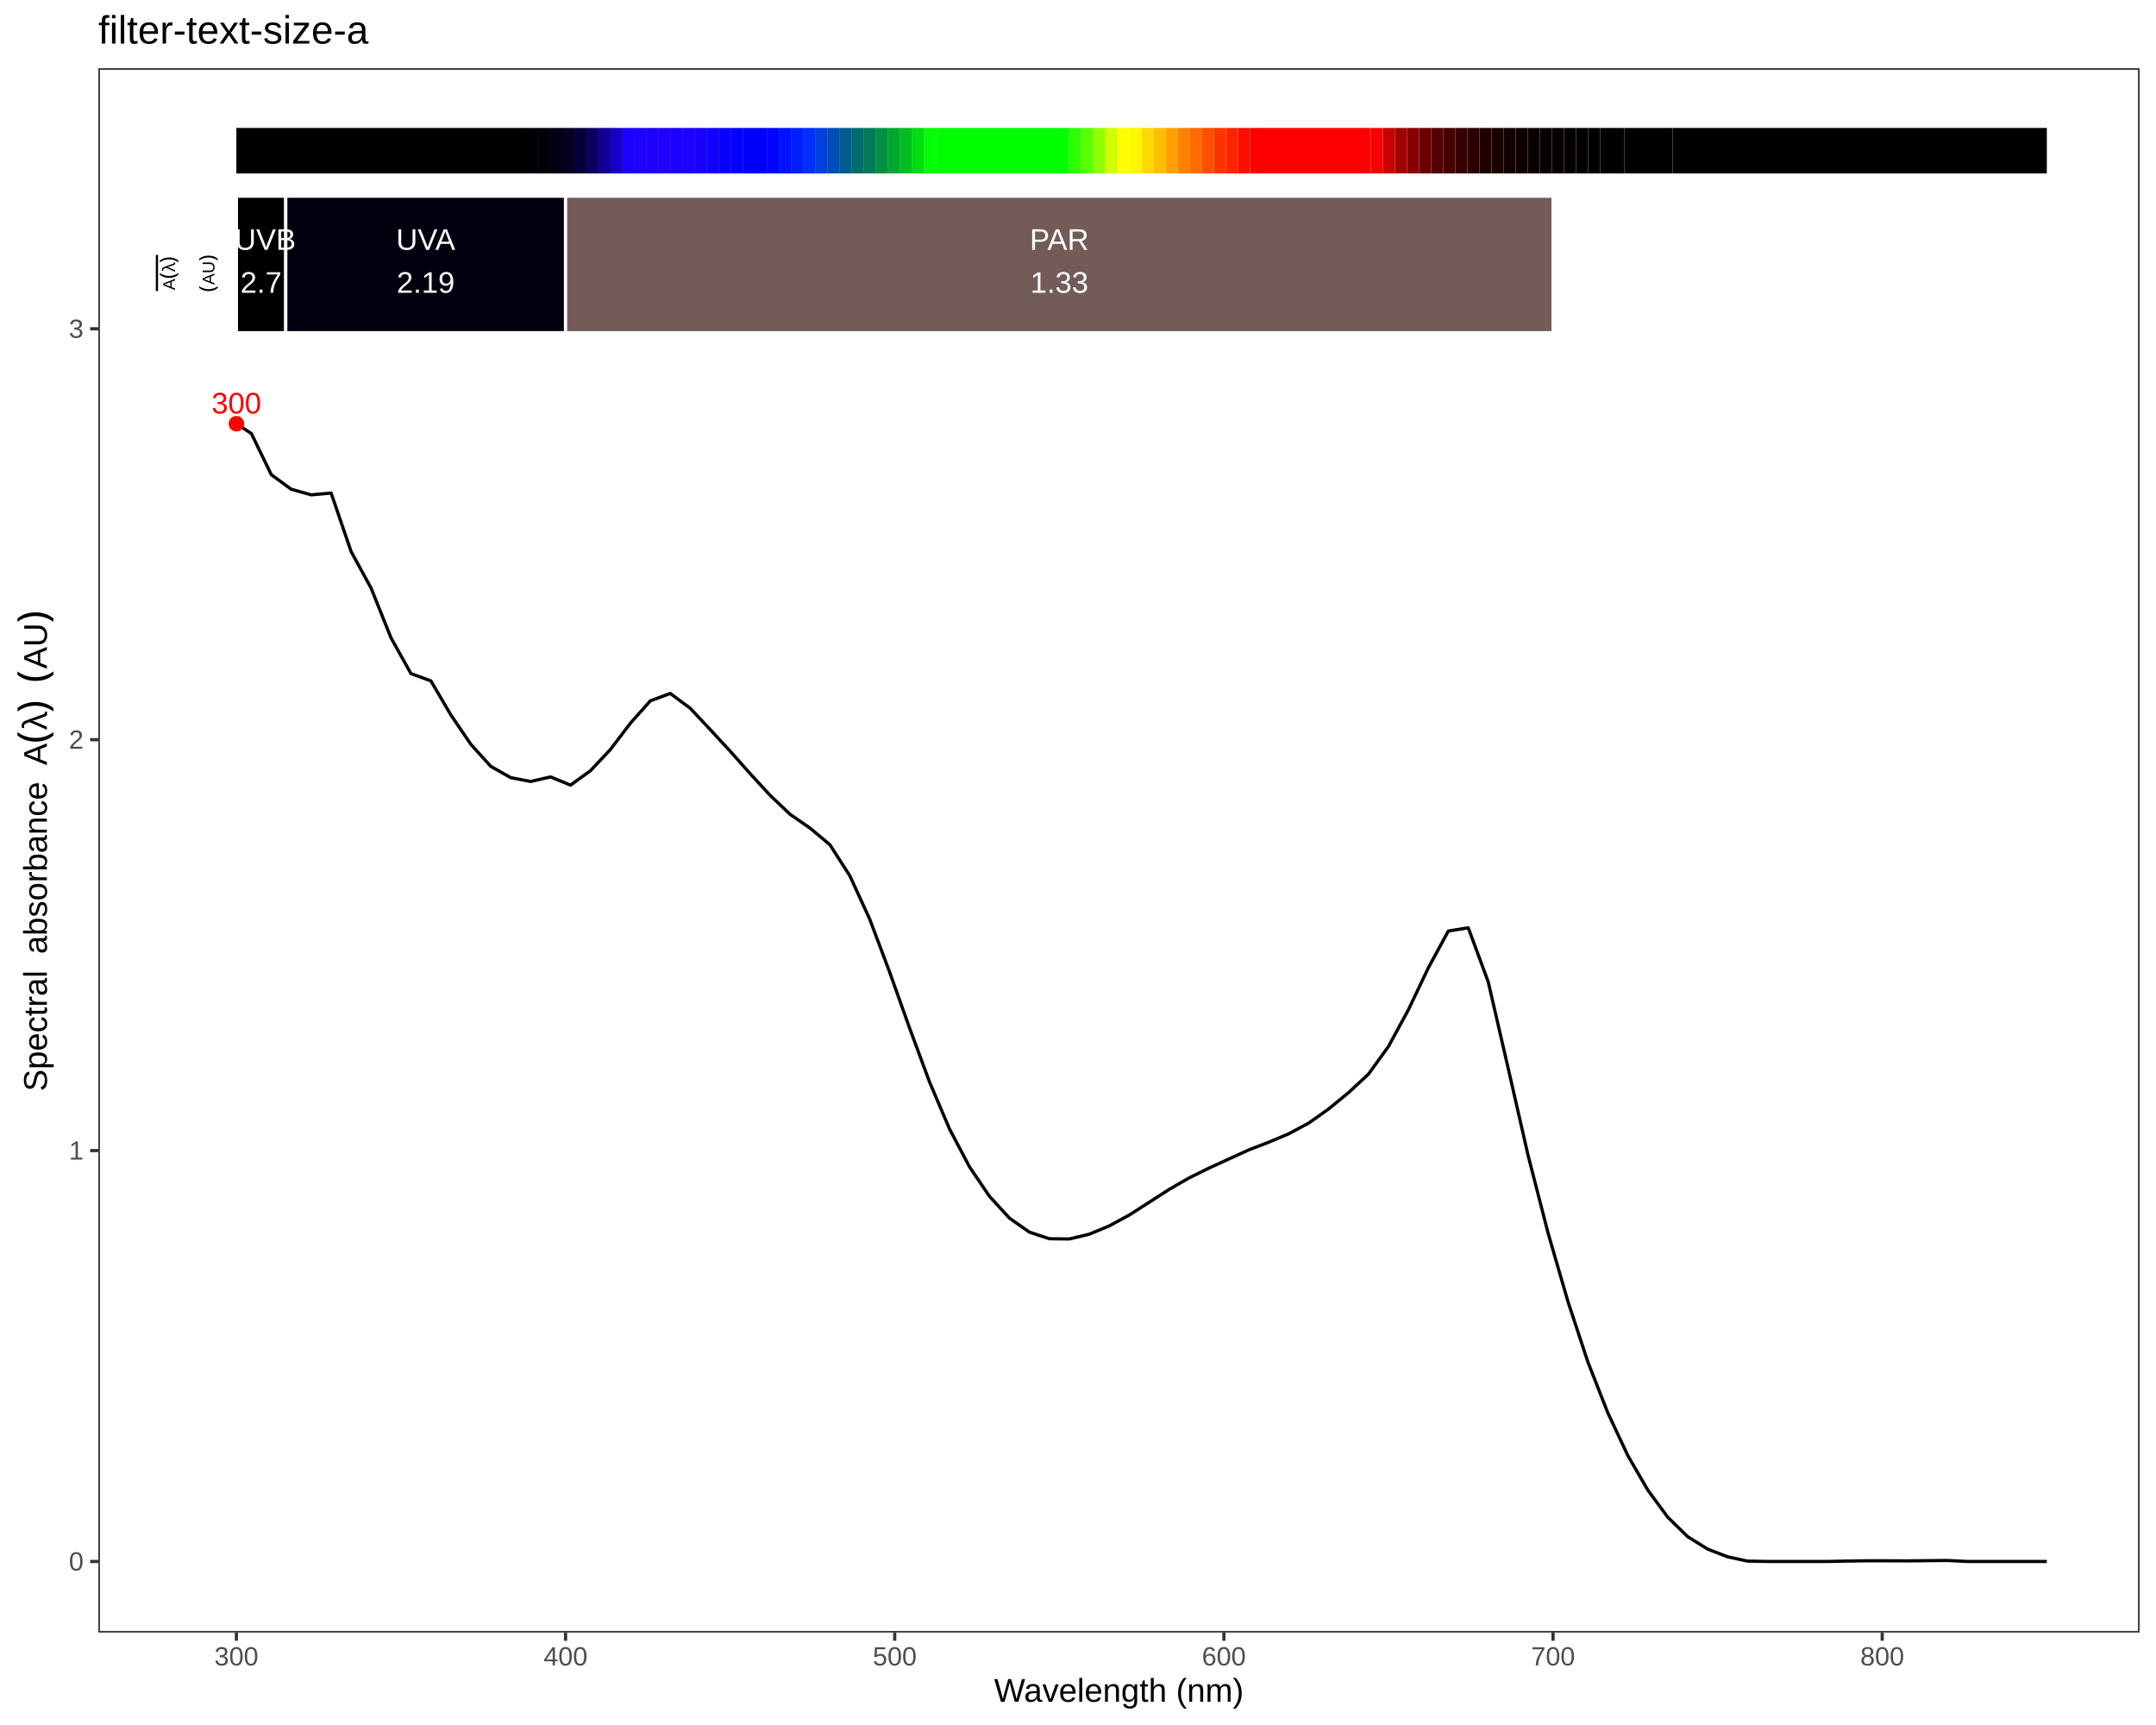
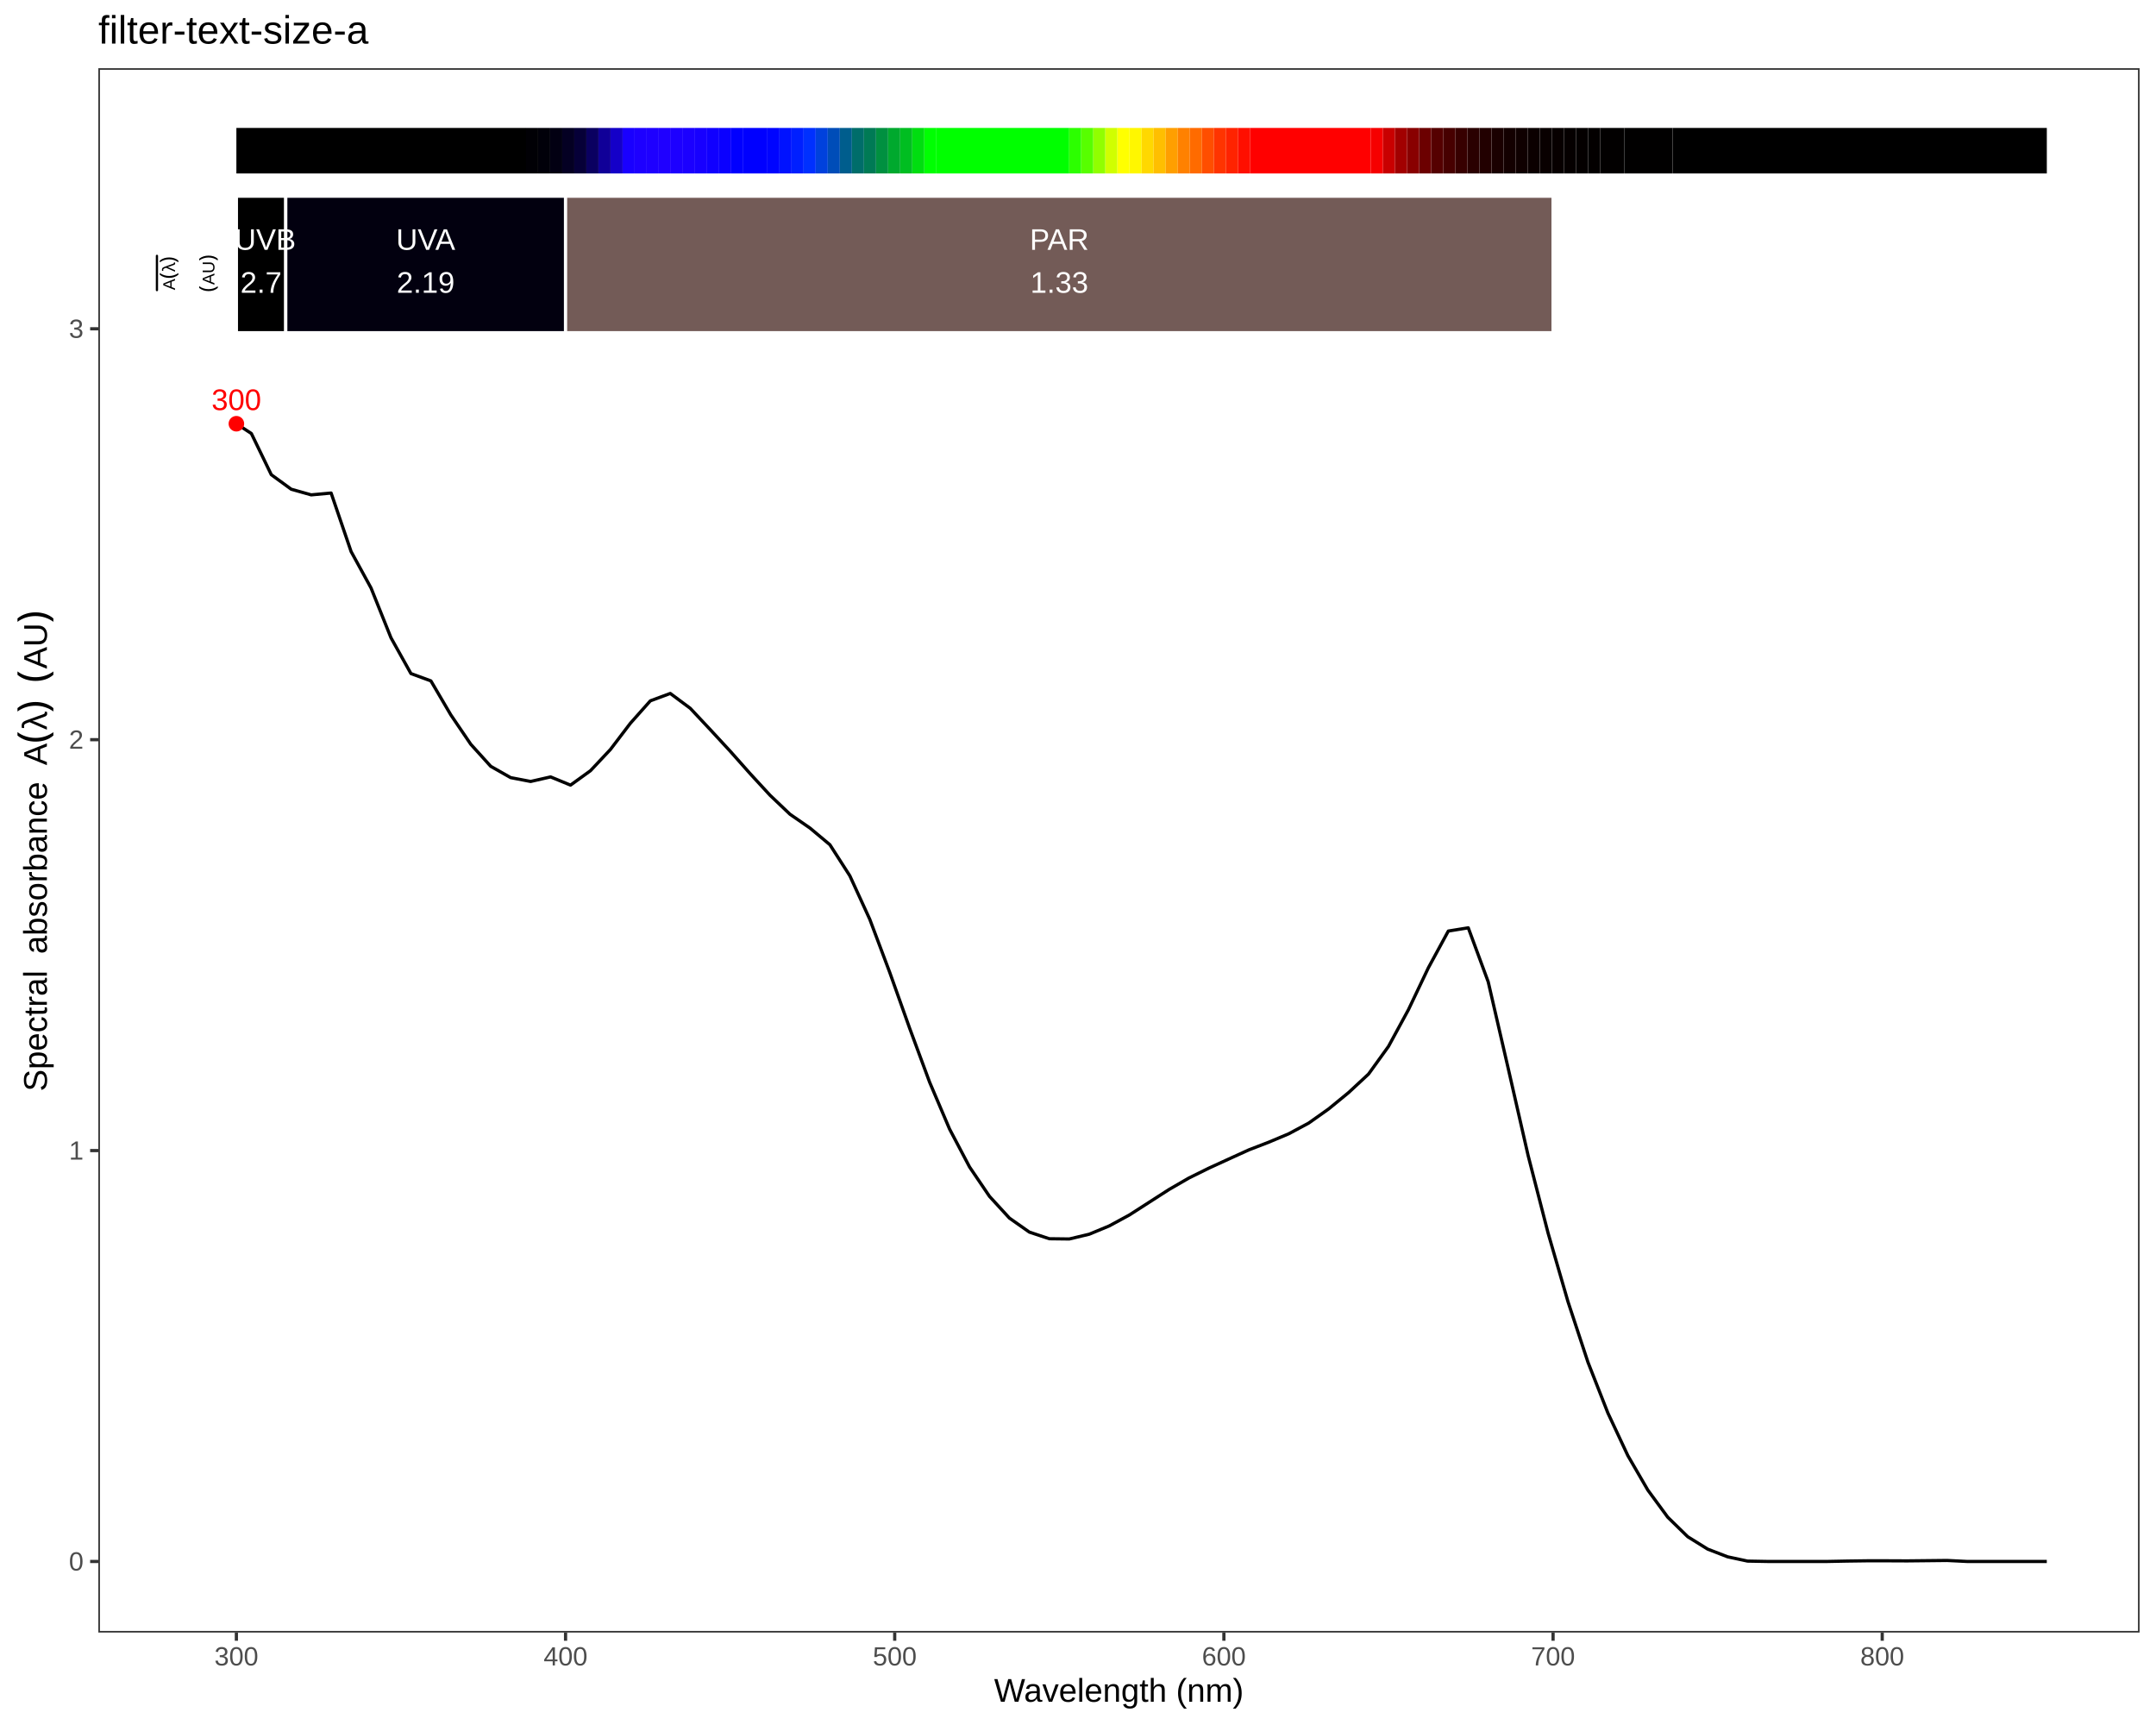
<svg xmlns="http://www.w3.org/2000/svg" viewBox="0 0 720.00 576.00">
  <defs>
    <style type="text/css">
    line, polyline, polygon, path, rect, circle {
      fill: none;
      stroke: #000000;
      stroke-linecap: round;
      stroke-linejoin: round;
      stroke-miterlimit: 10.00;
    }
  </style>
  </defs>
  <rect width="100%" height="100%" style="stroke: none; fill: #FFFFFF;" />
  <rect x="0.00" y="0.00" width="720.00" height="576.00" style="stroke-width: 1.07; stroke: #FFFFFF; fill: #FFFFFF;" />
  <defs>
    <clipPath id="cpMzIuODR8NzE0LjUyfDU0NS4xM3wyMi43Nw==">
      <rect x="32.84" y="22.77" width="681.68" height="522.36" />
    </clipPath>
  </defs>
  <rect x="32.84" y="22.77" width="681.68" height="522.36" style="stroke-width: 1.07; stroke: none; fill: #FFFFFF;" clip-path="url(#cpMzIuODR8NzE0LjUyfDU0NS4xM3wyMi43Nw==)" />
  <polyline points="78.94,141.49 83.94,144.75 90.60,158.51 97.26,163.36 103.92,165.24 110.58,164.63 117.25,184.17 123.91,196.34 130.57,212.97 137.23,224.91 143.90,227.36 150.56,238.72 157.22,248.52 163.88,255.88 170.54,259.66 177.21,260.94 183.87,259.42 190.53,262.16 197.19,257.35 203.86,250.25 210.52,241.50 217.18,234.02 223.84,231.55 230.50,236.50 237.17,243.61 243.83,250.81 250.49,258.31 257.15,265.54 263.82,271.89 270.48,276.49 277.14,282.06 283.80,292.43 290.46,306.96 297.13,324.70 303.79,343.38 310.45,361.37 317.11,377.01 323.78,389.66 330.44,399.48 337.10,406.74 343.76,411.42 350.42,413.63 357.09,413.71 363.75,412.12 370.41,409.36 377.07,405.75 383.74,401.47 390.40,397.19 397.06,393.34 403.72,390.05 410.38,387.00 417.05,383.96 423.71,381.39 430.37,378.59 437.03,375.02 443.70,370.29 450.36,364.83 457.02,358.65 463.68,349.42 470.34,337.17 477.01,323.15 483.67,310.89 490.33,309.81 496.99,327.85 503.66,356.72 510.32,385.85 516.98,411.72 523.64,434.68 530.30,454.86 536.97,471.85 543.63,486.06 550.29,497.55 556.95,506.62 563.62,513.13 570.28,517.27 576.94,519.84 583.60,521.27 590.26,521.39 596.93,521.39 603.59,521.39 610.25,521.39 616.91,521.26 623.58,521.17 630.24,521.17 636.90,521.20 643.56,521.13 650.22,521.06 656.89,521.39 663.55,521.39 670.21,521.39 676.87,521.39 683.53,521.39 " style="stroke-width: 1.07; stroke-linecap: butt;" clip-path="url(#cpMzIuODR8NzE0LjUyfDU0NS4xM3wyMi43Nw==)" />
  <g clip-path="url(#cpMzIuODR8NzE0LjUyfDU0NS4xM3wyMi43Nw==)">
-     <text x="70.64" y="138.07" style="font-size: 9.96px; fill: #FF0000; font-family: Liberation Sans;" textLength="16.59px" lengthAdjust="spacingAndGlyphs">300</text>
+     <text x="70.64" y="136.93" style="font-size: 9.96px; fill: #FF0000; font-family: Liberation Sans;" textLength="16.59px" lengthAdjust="spacingAndGlyphs">300</text>
  </g>
  <circle cx="78.94" cy="141.49" r="1.95pt" style="stroke-width: 0.71; stroke: none; fill: #FF0000;" clip-path="url(#cpMzIuODR8NzE0LjUyfDU0NS4xM3wyMi43Nw==)" />
  <rect x="78.94" y="42.72" width="96.74" height="15.20" style="stroke-width: 1.07; stroke: none; stroke-linecap: square; stroke-linejoin: miter; fill: #000000;" clip-path="url(#cpMzIuODR8NzE0LjUyfDU0NS4xM3wyMi43Nw==)" />
  <rect x="175.67" y="42.72" width="4.03" height="15.20" style="stroke-width: 1.07; stroke: none; stroke-linecap: square; stroke-linejoin: miter; fill: #010005;" clip-path="url(#cpMzIuODR8NzE0LjUyfDU0NS4xM3wyMi43Nw==)" />
  <rect x="179.70" y="42.72" width="4.03" height="15.20" style="stroke-width: 1.07; stroke: none; stroke-linecap: square; stroke-linejoin: miter; fill: #010009;" clip-path="url(#cpMzIuODR8NzE0LjUyfDU0NS4xM3wyMi43Nw==)" />
  <rect x="183.74" y="42.72" width="4.03" height="15.20" style="stroke-width: 1.07; stroke: none; stroke-linecap: square; stroke-linejoin: miter; fill: #020012;" clip-path="url(#cpMzIuODR8NzE0LjUyfDU0NS4xM3wyMi43Nw==)" />
  <rect x="187.77" y="42.72" width="4.03" height="15.20" style="stroke-width: 1.07; stroke: none; stroke-linecap: square; stroke-linejoin: miter; fill: #040023;" clip-path="url(#cpMzIuODR8NzE0LjUyfDU0NS4xM3wyMi43Nw==)" />
  <rect x="191.80" y="42.72" width="4.03" height="15.20" style="stroke-width: 1.07; stroke: none; stroke-linecap: square; stroke-linejoin: miter; fill: #060038;" clip-path="url(#cpMzIuODR8NzE0LjUyfDU0NS4xM3wyMi43Nw==)" />
  <rect x="195.83" y="42.72" width="4.03" height="15.20" style="stroke-width: 1.07; stroke: none; stroke-linecap: square; stroke-linejoin: miter; fill: #0A0060;" clip-path="url(#cpMzIuODR8NzE0LjUyfDU0NS4xM3wyMi43Nw==)" />
  <rect x="199.86" y="42.72" width="4.03" height="15.20" style="stroke-width: 1.07; stroke: none; stroke-linecap: square; stroke-linejoin: miter; fill: #100098;" clip-path="url(#cpMzIuODR8NzE0LjUyfDU0NS4xM3wyMi43Nw==)" />
  <rect x="203.89" y="42.72" width="4.03" height="15.20" style="stroke-width: 1.07; stroke: none; stroke-linecap: square; stroke-linejoin: miter; fill: #1400C8;" clip-path="url(#cpMzIuODR8NzE0LjUyfDU0NS4xM3wyMi43Nw==)" />
  <rect x="207.92" y="42.72" width="4.03" height="15.20" style="stroke-width: 1.07; stroke: none; stroke-linecap: square; stroke-linejoin: miter; fill: #1900FF;" clip-path="url(#cpMzIuODR8NzE0LjUyfDU0NS4xM3wyMi43Nw==)" />
  <rect x="211.95" y="42.72" width="4.03" height="15.20" style="stroke-width: 1.07; stroke: none; stroke-linecap: square; stroke-linejoin: miter; fill: #1D00FF;" clip-path="url(#cpMzIuODR8NzE0LjUyfDU0NS4xM3wyMi43Nw==)" />
  <rect x="215.98" y="42.72" width="4.03" height="15.20" style="stroke-width: 1.07; stroke: none; stroke-linecap: square; stroke-linejoin: miter; fill: #1E00FF;" clip-path="url(#cpMzIuODR8NzE0LjUyfDU0NS4xM3wyMi43Nw==)" />
  <rect x="220.01" y="42.72" width="4.03" height="15.20" style="stroke-width: 1.07; stroke: none; stroke-linecap: square; stroke-linejoin: miter; fill: #1F00FF;" clip-path="url(#cpMzIuODR8NzE0LjUyfDU0NS4xM3wyMi43Nw==)" />
  <rect x="224.04" y="42.72" width="4.03" height="15.20" style="stroke-width: 1.07; stroke: none; stroke-linecap: square; stroke-linejoin: miter; fill: #1D00FF;" clip-path="url(#cpMzIuODR8NzE0LjUyfDU0NS4xM3wyMi43Nw==)" />
  <rect x="228.07" y="42.72" width="4.03" height="15.20" style="stroke-width: 1.07; stroke: none; stroke-linecap: square; stroke-linejoin: miter; fill: #1B00FF;" clip-path="url(#cpMzIuODR8NzE0LjUyfDU0NS4xM3wyMi43Nw==)" />
  <rect x="232.10" y="42.72" width="4.03" height="15.20" style="stroke-width: 1.07; stroke: none; stroke-linecap: square; stroke-linejoin: miter; fill: #1700FF;" clip-path="url(#cpMzIuODR8NzE0LjUyfDU0NS4xM3wyMi43Nw==)" />
  <rect x="236.13" y="42.72" width="4.03" height="15.20" style="stroke-width: 1.07; stroke: none; stroke-linecap: square; stroke-linejoin: miter; fill: #1000FF;" clip-path="url(#cpMzIuODR8NzE0LjUyfDU0NS4xM3wyMi43Nw==)" />
  <rect x="240.16" y="42.72" width="4.03" height="15.20" style="stroke-width: 1.07; stroke: none; stroke-linecap: square; stroke-linejoin: miter; fill: #0A00FF;" clip-path="url(#cpMzIuODR8NzE0LjUyfDU0NS4xM3wyMi43Nw==)" />
  <rect x="244.19" y="42.72" width="4.03" height="15.20" style="stroke-width: 1.07; stroke: none; stroke-linecap: square; stroke-linejoin: miter; fill: #0100FF;" clip-path="url(#cpMzIuODR8NzE0LjUyfDU0NS4xM3wyMi43Nw==)" />
  <rect x="248.23" y="42.72" width="8.06" height="15.20" style="stroke-width: 1.07; stroke: none; stroke-linecap: square; stroke-linejoin: miter; fill: #0000FF;" clip-path="url(#cpMzIuODR8NzE0LjUyfDU0NS4xM3wyMi43Nw==)" />
  <rect x="256.29" y="42.72" width="4.03" height="15.20" style="stroke-width: 1.07; stroke: none; stroke-linecap: square; stroke-linejoin: miter; fill: #0004FF;" clip-path="url(#cpMzIuODR8NzE0LjUyfDU0NS4xM3wyMi43Nw==)" />
  <rect x="260.32" y="42.72" width="4.03" height="15.20" style="stroke-width: 1.07; stroke: none; stroke-linecap: square; stroke-linejoin: miter; fill: #0012FF;" clip-path="url(#cpMzIuODR8NzE0LjUyfDU0NS4xM3wyMi43Nw==)" />
  <rect x="264.35" y="42.72" width="4.03" height="15.20" style="stroke-width: 1.07; stroke: none; stroke-linecap: square; stroke-linejoin: miter; fill: #001FFF;" clip-path="url(#cpMzIuODR8NzE0LjUyfDU0NS4xM3wyMi43Nw==)" />
  <rect x="268.38" y="42.72" width="4.03" height="15.20" style="stroke-width: 1.07; stroke: none; stroke-linecap: square; stroke-linejoin: miter; fill: #0030FF;" clip-path="url(#cpMzIuODR8NzE0LjUyfDU0NS4xM3wyMi43Nw==)" />
  <rect x="272.41" y="42.72" width="4.03" height="15.20" style="stroke-width: 1.07; stroke: none; stroke-linecap: square; stroke-linejoin: miter; fill: #0041DD;" clip-path="url(#cpMzIuODR8NzE0LjUyfDU0NS4xM3wyMi43Nw==)" />
  <rect x="276.44" y="42.72" width="4.03" height="15.20" style="stroke-width: 1.07; stroke: none; stroke-linecap: square; stroke-linejoin: miter; fill: #004DB8;" clip-path="url(#cpMzIuODR8NzE0LjUyfDU0NS4xM3wyMi43Nw==)" />
  <rect x="280.47" y="42.72" width="4.03" height="15.20" style="stroke-width: 1.07; stroke: none; stroke-linecap: square; stroke-linejoin: miter; fill: #005D8D;" clip-path="url(#cpMzIuODR8NzE0LjUyfDU0NS4xM3wyMi43Nw==)" />
  <rect x="284.50" y="42.72" width="4.03" height="15.20" style="stroke-width: 1.07; stroke: none; stroke-linecap: square; stroke-linejoin: miter; fill: #006D6A;" clip-path="url(#cpMzIuODR8NzE0LjUyfDU0NS4xM3wyMi43Nw==)" />
  <rect x="288.53" y="42.72" width="4.03" height="15.20" style="stroke-width: 1.07; stroke: none; stroke-linecap: square; stroke-linejoin: miter; fill: #007A55;" clip-path="url(#cpMzIuODR8NzE0LjUyfDU0NS4xM3wyMi43Nw==)" />
  <rect x="292.56" y="42.72" width="4.03" height="15.20" style="stroke-width: 1.07; stroke: none; stroke-linecap: square; stroke-linejoin: miter; fill: #009040;" clip-path="url(#cpMzIuODR8NzE0LjUyfDU0NS4xM3wyMi43Nw==)" />
  <rect x="296.59" y="42.72" width="4.03" height="15.20" style="stroke-width: 1.07; stroke: none; stroke-linecap: square; stroke-linejoin: miter; fill: #00A92E;" clip-path="url(#cpMzIuODR8NzE0LjUyfDU0NS4xM3wyMi43Nw==)" />
  <rect x="300.62" y="42.72" width="4.03" height="15.20" style="stroke-width: 1.07; stroke: none; stroke-linecap: square; stroke-linejoin: miter; fill: #00BE21;" clip-path="url(#cpMzIuODR8NzE0LjUyfDU0NS4xM3wyMi43Nw==)" />
  <rect x="304.65" y="42.72" width="4.03" height="15.20" style="stroke-width: 1.07; stroke: none; stroke-linecap: square; stroke-linejoin: miter; fill: #00DE10;" clip-path="url(#cpMzIuODR8NzE0LjUyfDU0NS4xM3wyMi43Nw==)" />
  <rect x="308.69" y="42.72" width="4.03" height="15.20" style="stroke-width: 1.07; stroke: none; stroke-linecap: square; stroke-linejoin: miter; fill: #00FF02;" clip-path="url(#cpMzIuODR8NzE0LjUyfDU0NS4xM3wyMi43Nw==)" />
  <rect x="312.72" y="42.72" width="44.34" height="15.20" style="stroke-width: 1.07; stroke: none; stroke-linecap: square; stroke-linejoin: miter; fill: #00FF00;" clip-path="url(#cpMzIuODR8NzE0LjUyfDU0NS4xM3wyMi43Nw==)" />
  <rect x="357.05" y="42.72" width="4.03" height="15.20" style="stroke-width: 1.07; stroke: none; stroke-linecap: square; stroke-linejoin: miter; fill: #2CFF00;" clip-path="url(#cpMzIuODR8NzE0LjUyfDU0NS4xM3wyMi43Nw==)" />
  <rect x="361.08" y="42.72" width="4.03" height="15.20" style="stroke-width: 1.07; stroke: none; stroke-linecap: square; stroke-linejoin: miter; fill: #57FF00;" clip-path="url(#cpMzIuODR8NzE0LjUyfDU0NS4xM3wyMi43Nw==)" />
  <rect x="365.11" y="42.72" width="4.03" height="15.20" style="stroke-width: 1.07; stroke: none; stroke-linecap: square; stroke-linejoin: miter; fill: #91FF00;" clip-path="url(#cpMzIuODR8NzE0LjUyfDU0NS4xM3wyMi43Nw==)" />
  <rect x="369.14" y="42.72" width="4.03" height="15.20" style="stroke-width: 1.07; stroke: none; stroke-linecap: square; stroke-linejoin: miter; fill: #D0FF00;" clip-path="url(#cpMzIuODR8NzE0LjUyfDU0NS4xM3wyMi43Nw==)" />
  <rect x="373.18" y="42.72" width="4.03" height="15.20" style="stroke-width: 1.07; stroke: none; stroke-linecap: square; stroke-linejoin: miter; fill: #FFFF00;" clip-path="url(#cpMzIuODR8NzE0LjUyfDU0NS4xM3wyMi43Nw==)" />
  <rect x="377.21" y="42.72" width="4.03" height="15.20" style="stroke-width: 1.07; stroke: none; stroke-linecap: square; stroke-linejoin: miter; fill: #FFF700;" clip-path="url(#cpMzIuODR8NzE0LjUyfDU0NS4xM3wyMi43Nw==)" />
  <rect x="381.24" y="42.72" width="4.03" height="15.20" style="stroke-width: 1.07; stroke: none; stroke-linecap: square; stroke-linejoin: miter; fill: #FFD800;" clip-path="url(#cpMzIuODR8NzE0LjUyfDU0NS4xM3wyMi43Nw==)" />
  <rect x="385.27" y="42.72" width="4.03" height="15.20" style="stroke-width: 1.07; stroke: none; stroke-linecap: square; stroke-linejoin: miter; fill: #FFBF00;" clip-path="url(#cpMzIuODR8NzE0LjUyfDU0NS4xM3wyMi43Nw==)" />
  <rect x="389.30" y="42.72" width="4.03" height="15.20" style="stroke-width: 1.07; stroke: none; stroke-linecap: square; stroke-linejoin: miter; fill: #FF9F00;" clip-path="url(#cpMzIuODR8NzE0LjUyfDU0NS4xM3wyMi43Nw==)" />
  <rect x="393.33" y="42.72" width="4.03" height="15.20" style="stroke-width: 1.07; stroke: none; stroke-linecap: square; stroke-linejoin: miter; fill: #FF8100;" clip-path="url(#cpMzIuODR8NzE0LjUyfDU0NS4xM3wyMi43Nw==)" />
  <rect x="397.36" y="42.72" width="4.03" height="15.20" style="stroke-width: 1.07; stroke: none; stroke-linecap: square; stroke-linejoin: miter; fill: #FF6B00;" clip-path="url(#cpMzIuODR8NzE0LjUyfDU0NS4xM3wyMi43Nw==)" />
  <rect x="401.39" y="42.72" width="4.03" height="15.20" style="stroke-width: 1.07; stroke: none; stroke-linecap: square; stroke-linejoin: miter; fill: #FF4E00;" clip-path="url(#cpMzIuODR8NzE0LjUyfDU0NS4xM3wyMi43Nw==)" />
  <rect x="405.42" y="42.72" width="4.03" height="15.20" style="stroke-width: 1.07; stroke: none; stroke-linecap: square; stroke-linejoin: miter; fill: #FF3400;" clip-path="url(#cpMzIuODR8NzE0LjUyfDU0NS4xM3wyMi43Nw==)" />
  <rect x="409.45" y="42.72" width="4.03" height="15.20" style="stroke-width: 1.07; stroke: none; stroke-linecap: square; stroke-linejoin: miter; fill: #FF2300;" clip-path="url(#cpMzIuODR8NzE0LjUyfDU0NS4xM3wyMi43Nw==)" />
  <rect x="413.48" y="42.72" width="4.03" height="15.20" style="stroke-width: 1.07; stroke: none; stroke-linecap: square; stroke-linejoin: miter; fill: #FF0F00;" clip-path="url(#cpMzIuODR8NzE0LjUyfDU0NS4xM3wyMi43Nw==)" />
  <rect x="417.51" y="42.72" width="40.31" height="15.20" style="stroke-width: 1.07; stroke: none; stroke-linecap: square; stroke-linejoin: miter; fill: #FF0000;" clip-path="url(#cpMzIuODR8NzE0LjUyfDU0NS4xM3wyMi43Nw==)" />
  <rect x="457.82" y="42.72" width="4.03" height="15.20" style="stroke-width: 1.07; stroke: none; stroke-linecap: square; stroke-linejoin: miter; fill: #F60000;" clip-path="url(#cpMzIuODR8NzE0LjUyfDU0NS4xM3wyMi43Nw==)" />
  <rect x="461.85" y="42.72" width="4.03" height="15.20" style="stroke-width: 1.07; stroke: none; stroke-linecap: square; stroke-linejoin: miter; fill: #C90000;" clip-path="url(#cpMzIuODR8NzE0LjUyfDU0NS4xM3wyMi43Nw==)" />
  <rect x="465.88" y="42.72" width="4.03" height="15.20" style="stroke-width: 1.07; stroke: none; stroke-linecap: square; stroke-linejoin: miter; fill: #A20000;" clip-path="url(#cpMzIuODR8NzE0LjUyfDU0NS4xM3wyMi43Nw==)" />
  <rect x="469.91" y="42.72" width="4.03" height="15.20" style="stroke-width: 1.07; stroke: none; stroke-linecap: square; stroke-linejoin: miter; fill: #890000;" clip-path="url(#cpMzIuODR8NzE0LjUyfDU0NS4xM3wyMi43Nw==)" />
  <rect x="473.94" y="42.72" width="4.03" height="15.20" style="stroke-width: 1.07; stroke: none; stroke-linecap: square; stroke-linejoin: miter; fill: #6C0000;" clip-path="url(#cpMzIuODR8NzE0LjUyfDU0NS4xM3wyMi43Nw==)" />
  <rect x="477.97" y="42.72" width="4.03" height="15.20" style="stroke-width: 1.07; stroke: none; stroke-linecap: square; stroke-linejoin: miter; fill: #550000;" clip-path="url(#cpMzIuODR8NzE0LjUyfDU0NS4xM3wyMi43Nw==)" />
  <rect x="482.00" y="42.72" width="4.03" height="15.20" style="stroke-width: 1.07; stroke: none; stroke-linecap: square; stroke-linejoin: miter; fill: #470000;" clip-path="url(#cpMzIuODR8NzE0LjUyfDU0NS4xM3wyMi43Nw==)" />
  <rect x="486.03" y="42.72" width="4.03" height="15.20" style="stroke-width: 1.07; stroke: none; stroke-linecap: square; stroke-linejoin: miter; fill: #370000;" clip-path="url(#cpMzIuODR8NzE0LjUyfDU0NS4xM3wyMi43Nw==)" />
  <rect x="490.06" y="42.72" width="4.03" height="15.20" style="stroke-width: 1.07; stroke: none; stroke-linecap: square; stroke-linejoin: miter; fill: #2A0000;" clip-path="url(#cpMzIuODR8NzE0LjUyfDU0NS4xM3wyMi43Nw==)" />
  <rect x="494.09" y="42.72" width="4.03" height="15.20" style="stroke-width: 1.07; stroke: none; stroke-linecap: square; stroke-linejoin: miter; fill: #220000;" clip-path="url(#cpMzIuODR8NzE0LjUyfDU0NS4xM3wyMi43Nw==)" />
  <rect x="498.13" y="42.72" width="4.03" height="15.20" style="stroke-width: 1.07; stroke: none; stroke-linecap: square; stroke-linejoin: miter; fill: #1A0000;" clip-path="url(#cpMzIuODR8NzE0LjUyfDU0NS4xM3wyMi43Nw==)" />
  <rect x="502.16" y="42.72" width="4.03" height="15.20" style="stroke-width: 1.07; stroke: none; stroke-linecap: square; stroke-linejoin: miter; fill: #130000;" clip-path="url(#cpMzIuODR8NzE0LjUyfDU0NS4xM3wyMi43Nw==)" />
  <rect x="506.19" y="42.72" width="4.03" height="15.20" style="stroke-width: 1.07; stroke: none; stroke-linecap: square; stroke-linejoin: miter; fill: #0F0000;" clip-path="url(#cpMzIuODR8NzE0LjUyfDU0NS4xM3wyMi43Nw==)" />
  <rect x="510.22" y="42.72" width="4.03" height="15.20" style="stroke-width: 1.07; stroke: none; stroke-linecap: square; stroke-linejoin: miter; fill: #0B0000;" clip-path="url(#cpMzIuODR8NzE0LjUyfDU0NS4xM3wyMi43Nw==)" />
  <rect x="514.25" y="42.72" width="4.03" height="15.20" style="stroke-width: 1.07; stroke: none; stroke-linecap: square; stroke-linejoin: miter; fill: #090000;" clip-path="url(#cpMzIuODR8NzE0LjUyfDU0NS4xM3wyMi43Nw==)" />
  <rect x="518.28" y="42.72" width="4.03" height="15.20" style="stroke-width: 1.07; stroke: none; stroke-linecap: square; stroke-linejoin: miter; fill: #070000;" clip-path="url(#cpMzIuODR8NzE0LjUyfDU0NS4xM3wyMi43Nw==)" />
  <rect x="522.31" y="42.72" width="4.03" height="15.20" style="stroke-width: 1.07; stroke: none; stroke-linecap: square; stroke-linejoin: miter; fill: #050000;" clip-path="url(#cpMzIuODR8NzE0LjUyfDU0NS4xM3wyMi43Nw==)" />
  <rect x="526.34" y="42.72" width="4.03" height="15.20" style="stroke-width: 1.07; stroke: none; stroke-linecap: square; stroke-linejoin: miter; fill: #040000;" clip-path="url(#cpMzIuODR8NzE0LjUyfDU0NS4xM3wyMi43Nw==)" />
  <rect x="530.37" y="42.72" width="4.03" height="15.20" style="stroke-width: 1.07; stroke: none; stroke-linecap: square; stroke-linejoin: miter; fill: #030000;" clip-path="url(#cpMzIuODR8NzE0LjUyfDU0NS4xM3wyMi43Nw==)" />
  <rect x="534.40" y="42.72" width="8.06" height="15.20" style="stroke-width: 1.07; stroke: none; stroke-linecap: square; stroke-linejoin: miter; fill: #020000;" clip-path="url(#cpMzIuODR8NzE0LjUyfDU0NS4xM3wyMi43Nw==)" />
  <rect x="542.46" y="42.72" width="16.12" height="15.20" style="stroke-width: 1.07; stroke: none; stroke-linecap: square; stroke-linejoin: miter; fill: #010000;" clip-path="url(#cpMzIuODR8NzE0LjUyfDU0NS4xM3wyMi43Nw==)" />
  <rect x="558.59" y="42.72" width="124.95" height="15.20" style="stroke-width: 1.07; stroke: none; stroke-linecap: square; stroke-linejoin: miter; fill: #000000;" clip-path="url(#cpMzIuODR8NzE0LjUyfDU0NS4xM3wyMi43Nw==)" />
  <rect x="78.94" y="65.51" width="16.49" height="45.59" style="stroke-width: 1.07; stroke: #FFFFFF; stroke-linecap: square; stroke-linejoin: miter; fill: #000000;" clip-path="url(#cpMzIuODR8NzE0LjUyfDU0NS4xM3wyMi43Nw==)" />
  <rect x="95.43" y="65.51" width="93.44" height="45.59" style="stroke-width: 1.07; stroke: #FFFFFF; stroke-linecap: square; stroke-linejoin: miter; fill: #02000F;" clip-path="url(#cpMzIuODR8NzE0LjUyfDU0NS4xM3wyMi43Nw==)" />
  <rect x="188.87" y="65.51" width="329.78" height="45.59" style="stroke-width: 1.07; stroke: #FFFFFF; stroke-linecap: square; stroke-linejoin: miter; fill: #735B57;" clip-path="url(#cpMzIuODR8NzE0LjUyfDU0NS4xM3wyMi43Nw==)" />
  <g clip-path="url(#cpMzIuODR8NzE0LjUyfDU0NS4xM3wyMi43Nw==)">
    <text x="75.57" y="83.42" style="font-size: 9.96px; fill: #FFFFFF; font-family: Liberation Sans;" textLength="23.23px" lengthAdjust="spacingAndGlyphs">]UVB</text>
  </g>
  <g clip-path="url(#cpMzIuODR8NzE0LjUyfDU0NS4xM3wyMi43Nw==)">
    <text x="80.27" y="97.76" style="font-size: 9.96px; fill: #FFFFFF; font-family: Liberation Sans;" textLength="13.83px" lengthAdjust="spacingAndGlyphs">2.7</text>
  </g>
  <g clip-path="url(#cpMzIuODR8NzE0LjUyfDU0NS4xM3wyMi43Nw==)">
    <text x="132.28" y="83.42" style="font-size: 9.96px; fill: #FFFFFF; font-family: Liberation Sans;" textLength="19.73px" lengthAdjust="spacingAndGlyphs">UVA</text>
  </g>
  <g clip-path="url(#cpMzIuODR8NzE0LjUyfDU0NS4xM3wyMi43Nw==)">
    <text x="132.47" y="97.76" style="font-size: 9.96px; fill: #FFFFFF; font-family: Liberation Sans;" textLength="19.36px" lengthAdjust="spacingAndGlyphs">2.19</text>
  </g>
  <g clip-path="url(#cpMzIuODR8NzE0LjUyfDU0NS4xM3wyMi43Nw==)">
    <text x="343.89" y="83.42" style="font-size: 9.96px; fill: #FFFFFF; font-family: Liberation Sans;" textLength="19.73px" lengthAdjust="spacingAndGlyphs">PAR</text>
  </g>
  <g clip-path="url(#cpMzIuODR8NzE0LjUyfDU0NS4xM3wyMi43Nw==)">
    <text x="344.08" y="97.76" style="font-size: 9.96px; fill: #FFFFFF; font-family: Liberation Sans;" textLength="19.36px" lengthAdjust="spacingAndGlyphs">1.33</text>
  </g>
  <g clip-path="url(#cpMzIuODR8NzE0LjUyfDU0NS4xM3wyMi43Nw==)">
    <text transform="translate(58.44,96.87) rotate(-90)" style="font-size: 5.69px; font-family: Liberation Sans;" textLength="3.80px" lengthAdjust="spacingAndGlyphs">A</text>
  </g>
  <g clip-path="url(#cpMzIuODR8NzE0LjUyfDU0NS4xM3wyMi43Nw==)">
    <text transform="translate(58.44,93.07) rotate(-90)" style="font-size: 7.11px; font-family: Symbola;" textLength="2.38px" lengthAdjust="spacingAndGlyphs">(</text>
  </g>
  <g clip-path="url(#cpMzIuODR8NzE0LjUyfDU0NS4xM3wyMi43Nw==)">
    <text transform="translate(58.44,90.70) rotate(-90)" style="font-size: 5.69px; font-family: Symbola;" textLength="2.89px" lengthAdjust="spacingAndGlyphs">λ</text>
  </g>
  <g clip-path="url(#cpMzIuODR8NzE0LjUyfDU0NS4xM3wyMi43Nw==)">
    <text transform="translate(58.44,87.81) rotate(-90)" style="font-size: 7.11px; font-family: Symbola;" textLength="2.38px" lengthAdjust="spacingAndGlyphs">)</text>
  </g>
  <polyline points="52.41,96.87 52.41,85.43 " style="stroke-width: 0.75;" clip-path="url(#cpMzIuODR8NzE0LjUyfDU0NS4xM3wyMi43Nw==)" />
  <g clip-path="url(#cpMzIuODR8NzE0LjUyfDU0NS4xM3wyMi43Nw==)">
    <text transform="translate(71.60,97.48) rotate(-90)" style="font-size: 7.11px; font-family: Symbola;" textLength="2.38px" lengthAdjust="spacingAndGlyphs">(</text>
  </g>
  <g clip-path="url(#cpMzIuODR8NzE0LjUyfDU0NS4xM3wyMi43Nw==)">
    <text transform="translate(71.60,95.11) rotate(-90)" style="font-size: 5.69px; font-family: Liberation Sans;" textLength="3.80px" lengthAdjust="spacingAndGlyphs">A</text>
  </g>
  <g clip-path="url(#cpMzIuODR8NzE0LjUyfDU0NS4xM3wyMi43Nw==)">
    <text transform="translate(71.60,91.31) rotate(-90)" style="font-size: 5.69px; font-family: Liberation Sans;" textLength="4.11px" lengthAdjust="spacingAndGlyphs">U</text>
  </g>
  <g clip-path="url(#cpMzIuODR8NzE0LjUyfDU0NS4xM3wyMi43Nw==)">
    <text transform="translate(71.60,87.20) rotate(-90)" style="font-size: 7.11px; font-family: Symbola;" textLength="2.38px" lengthAdjust="spacingAndGlyphs">)</text>
  </g>
  <rect x="32.84" y="22.77" width="681.68" height="522.36" style="stroke-width: 1.07; stroke: #333333;" clip-path="url(#cpMzIuODR8NzE0LjUyfDU0NS4xM3wyMi43Nw==)" />
  <defs>
    <clipPath id="cpMC4wMHw3MjAuMDB8NTc2LjAwfDAuMDA=">
      <rect x="0.00" y="0.00" width="720.00" height="576.00" />
    </clipPath>
  </defs>
  <g clip-path="url(#cpMC4wMHw3MjAuMDB8NTc2LjAwfDAuMDA=)">
    <text x="23.02" y="524.41" style="font-size: 8.80px; fill: #4D4D4D; font-family: Liberation Sans;" textLength="4.89px" lengthAdjust="spacingAndGlyphs">0</text>
  </g>
  <g clip-path="url(#cpMC4wMHw3MjAuMDB8NTc2LjAwfDAuMDA=)">
    <text x="23.02" y="387.21" style="font-size: 8.80px; fill: #4D4D4D; font-family: Liberation Sans;" textLength="4.89px" lengthAdjust="spacingAndGlyphs">1</text>
  </g>
  <g clip-path="url(#cpMC4wMHw3MjAuMDB8NTc2LjAwfDAuMDA=)">
    <text x="23.02" y="250.01" style="font-size: 8.80px; fill: #4D4D4D; font-family: Liberation Sans;" textLength="4.89px" lengthAdjust="spacingAndGlyphs">2</text>
  </g>
  <g clip-path="url(#cpMC4wMHw3MjAuMDB8NTc2LjAwfDAuMDA=)">
    <text x="23.02" y="112.81" style="font-size: 8.80px; fill: #4D4D4D; font-family: Liberation Sans;" textLength="4.89px" lengthAdjust="spacingAndGlyphs">3</text>
  </g>
  <polyline points="30.10,521.39 32.84,521.39 " style="stroke-width: 1.07; stroke: #333333; stroke-linecap: butt;" clip-path="url(#cpMC4wMHw3MjAuMDB8NTc2LjAwfDAuMDA=)" />
  <polyline points="30.10,384.19 32.84,384.19 " style="stroke-width: 1.07; stroke: #333333; stroke-linecap: butt;" clip-path="url(#cpMC4wMHw3MjAuMDB8NTc2LjAwfDAuMDA=)" />
  <polyline points="30.10,246.99 32.84,246.99 " style="stroke-width: 1.07; stroke: #333333; stroke-linecap: butt;" clip-path="url(#cpMC4wMHw3MjAuMDB8NTc2LjAwfDAuMDA=)" />
  <polyline points="30.10,109.79 32.84,109.79 " style="stroke-width: 1.07; stroke: #333333; stroke-linecap: butt;" clip-path="url(#cpMC4wMHw3MjAuMDB8NTc2LjAwfDAuMDA=)" />
  <polyline points="78.94,547.87 78.94,545.13 " style="stroke-width: 1.07; stroke: #333333; stroke-linecap: butt;" clip-path="url(#cpMC4wMHw3MjAuMDB8NTc2LjAwfDAuMDA=)" />
  <polyline points="188.87,547.87 188.87,545.13 " style="stroke-width: 1.07; stroke: #333333; stroke-linecap: butt;" clip-path="url(#cpMC4wMHw3MjAuMDB8NTc2LjAwfDAuMDA=)" />
  <polyline points="298.79,547.87 298.79,545.13 " style="stroke-width: 1.07; stroke: #333333; stroke-linecap: butt;" clip-path="url(#cpMC4wMHw3MjAuMDB8NTc2LjAwfDAuMDA=)" />
  <polyline points="408.72,547.87 408.72,545.13 " style="stroke-width: 1.07; stroke: #333333; stroke-linecap: butt;" clip-path="url(#cpMC4wMHw3MjAuMDB8NTc2LjAwfDAuMDA=)" />
  <polyline points="518.65,547.87 518.65,545.13 " style="stroke-width: 1.07; stroke: #333333; stroke-linecap: butt;" clip-path="url(#cpMC4wMHw3MjAuMDB8NTc2LjAwfDAuMDA=)" />
  <polyline points="628.57,547.87 628.57,545.13 " style="stroke-width: 1.07; stroke: #333333; stroke-linecap: butt;" clip-path="url(#cpMC4wMHw3MjAuMDB8NTc2LjAwfDAuMDA=)" />
  <g clip-path="url(#cpMC4wMHw3MjAuMDB8NTc2LjAwfDAuMDA=)">
    <text x="71.60" y="556.11" style="font-size: 8.80px; fill: #4D4D4D; font-family: Liberation Sans;" textLength="14.67px" lengthAdjust="spacingAndGlyphs">300</text>
  </g>
  <g clip-path="url(#cpMC4wMHw3MjAuMDB8NTc2LjAwfDAuMDA=)">
    <text x="181.53" y="556.11" style="font-size: 8.80px; fill: #4D4D4D; font-family: Liberation Sans;" textLength="14.67px" lengthAdjust="spacingAndGlyphs">400</text>
  </g>
  <g clip-path="url(#cpMC4wMHw3MjAuMDB8NTc2LjAwfDAuMDA=)">
    <text x="291.46" y="556.11" style="font-size: 8.80px; fill: #4D4D4D; font-family: Liberation Sans;" textLength="14.67px" lengthAdjust="spacingAndGlyphs">500</text>
  </g>
  <g clip-path="url(#cpMC4wMHw3MjAuMDB8NTc2LjAwfDAuMDA=)">
    <text x="401.38" y="556.11" style="font-size: 8.80px; fill: #4D4D4D; font-family: Liberation Sans;" textLength="14.67px" lengthAdjust="spacingAndGlyphs">600</text>
  </g>
  <g clip-path="url(#cpMC4wMHw3MjAuMDB8NTc2LjAwfDAuMDA=)">
    <text x="511.31" y="556.11" style="font-size: 8.80px; fill: #4D4D4D; font-family: Liberation Sans;" textLength="14.67px" lengthAdjust="spacingAndGlyphs">700</text>
  </g>
  <g clip-path="url(#cpMC4wMHw3MjAuMDB8NTc2LjAwfDAuMDA=)">
    <text x="621.24" y="556.11" style="font-size: 8.80px; fill: #4D4D4D; font-family: Liberation Sans;" textLength="14.67px" lengthAdjust="spacingAndGlyphs">800</text>
  </g>
  <g clip-path="url(#cpMC4wMHw3MjAuMDB8NTc2LjAwfDAuMDA=)">
    <text x="331.99" y="568.24" style="font-size: 11.00px; font-family: Liberation Sans;" textLength="83.38px" lengthAdjust="spacingAndGlyphs">Wavelength (nm)</text>
  </g>
  <g clip-path="url(#cpMC4wMHw3MjAuMDB8NTc2LjAwfDAuMDA=)">
    <text transform="translate(15.65,364.43) rotate(-90)" style="font-size: 11.00px; font-family: Liberation Sans;" textLength="7.34px" lengthAdjust="spacingAndGlyphs">S</text>
  </g>
  <g clip-path="url(#cpMC4wMHw3MjAuMDB8NTc2LjAwfDAuMDA=)">
    <text transform="translate(15.65,357.08) rotate(-90)" style="font-size: 11.00px; font-family: Liberation Sans;" textLength="6.12px" lengthAdjust="spacingAndGlyphs">p</text>
  </g>
  <g clip-path="url(#cpMC4wMHw3MjAuMDB8NTc2LjAwfDAuMDA=)">
    <text transform="translate(15.65,350.96) rotate(-90)" style="font-size: 11.00px; font-family: Liberation Sans;" textLength="6.12px" lengthAdjust="spacingAndGlyphs">e</text>
  </g>
  <g clip-path="url(#cpMC4wMHw3MjAuMDB8NTc2LjAwfDAuMDA=)">
    <text transform="translate(15.65,344.83) rotate(-90)" style="font-size: 11.00px; font-family: Liberation Sans;" textLength="5.50px" lengthAdjust="spacingAndGlyphs">c</text>
  </g>
  <g clip-path="url(#cpMC4wMHw3MjAuMDB8NTc2LjAwfDAuMDA=)">
    <text transform="translate(15.65,339.33) rotate(-90)" style="font-size: 11.00px; font-family: Liberation Sans;" textLength="3.06px" lengthAdjust="spacingAndGlyphs">t</text>
  </g>
  <g clip-path="url(#cpMC4wMHw3MjAuMDB8NTc2LjAwfDAuMDA=)">
    <text transform="translate(15.65,336.27) rotate(-90)" style="font-size: 11.00px; font-family: Liberation Sans;" textLength="3.66px" lengthAdjust="spacingAndGlyphs">r</text>
  </g>
  <g clip-path="url(#cpMC4wMHw3MjAuMDB8NTc2LjAwfDAuMDA=)">
    <text transform="translate(15.65,332.62) rotate(-90)" style="font-size: 11.00px; font-family: Liberation Sans;" textLength="6.12px" lengthAdjust="spacingAndGlyphs">a</text>
  </g>
  <g clip-path="url(#cpMC4wMHw3MjAuMDB8NTc2LjAwfDAuMDA=)">
    <text transform="translate(15.65,326.49) rotate(-90)" style="font-size: 11.00px; font-family: Liberation Sans;" textLength="2.44px" lengthAdjust="spacingAndGlyphs">l</text>
  </g>
  <g clip-path="url(#cpMC4wMHw3MjAuMDB8NTc2LjAwfDAuMDA=)">
    <text transform="translate(15.65,324.05) rotate(-90)" style="font-size: 11.00px; font-family: Symbola;" textLength="2.75px" lengthAdjust="spacingAndGlyphs"> </text>
  </g>
  <g clip-path="url(#cpMC4wMHw3MjAuMDB8NTc2LjAwfDAuMDA=)">
    <text transform="translate(15.65,321.30) rotate(-90)" style="font-size: 11.00px; font-family: Symbola;" textLength="2.75px" lengthAdjust="spacingAndGlyphs"> </text>
  </g>
  <g clip-path="url(#cpMC4wMHw3MjAuMDB8NTc2LjAwfDAuMDA=)">
    <text transform="translate(15.65,318.55) rotate(-90)" style="font-size: 11.00px; font-family: Liberation Sans;" textLength="6.12px" lengthAdjust="spacingAndGlyphs">a</text>
  </g>
  <g clip-path="url(#cpMC4wMHw3MjAuMDB8NTc2LjAwfDAuMDA=)">
    <text transform="translate(15.65,312.43) rotate(-90)" style="font-size: 11.00px; font-family: Liberation Sans;" textLength="6.12px" lengthAdjust="spacingAndGlyphs">b</text>
  </g>
  <g clip-path="url(#cpMC4wMHw3MjAuMDB8NTc2LjAwfDAuMDA=)">
    <text transform="translate(15.65,306.30) rotate(-90)" style="font-size: 11.00px; font-family: Liberation Sans;" textLength="5.50px" lengthAdjust="spacingAndGlyphs">s</text>
  </g>
  <g clip-path="url(#cpMC4wMHw3MjAuMDB8NTc2LjAwfDAuMDA=)">
    <text transform="translate(15.65,300.80) rotate(-90)" style="font-size: 11.00px; font-family: Liberation Sans;" textLength="6.12px" lengthAdjust="spacingAndGlyphs">o</text>
  </g>
  <g clip-path="url(#cpMC4wMHw3MjAuMDB8NTc2LjAwfDAuMDA=)">
    <text transform="translate(15.65,294.68) rotate(-90)" style="font-size: 11.00px; font-family: Liberation Sans;" textLength="3.66px" lengthAdjust="spacingAndGlyphs">r</text>
  </g>
  <g clip-path="url(#cpMC4wMHw3MjAuMDB8NTc2LjAwfDAuMDA=)">
    <text transform="translate(15.65,291.02) rotate(-90)" style="font-size: 11.00px; font-family: Liberation Sans;" textLength="6.12px" lengthAdjust="spacingAndGlyphs">b</text>
  </g>
  <g clip-path="url(#cpMC4wMHw3MjAuMDB8NTc2LjAwfDAuMDA=)">
    <text transform="translate(15.65,284.90) rotate(-90)" style="font-size: 11.00px; font-family: Liberation Sans;" textLength="6.12px" lengthAdjust="spacingAndGlyphs">a</text>
  </g>
  <g clip-path="url(#cpMC4wMHw3MjAuMDB8NTc2LjAwfDAuMDA=)">
    <text transform="translate(15.65,278.77) rotate(-90)" style="font-size: 11.00px; font-family: Liberation Sans;" textLength="6.12px" lengthAdjust="spacingAndGlyphs">n</text>
  </g>
  <g clip-path="url(#cpMC4wMHw3MjAuMDB8NTc2LjAwfDAuMDA=)">
    <text transform="translate(15.65,272.65) rotate(-90)" style="font-size: 11.00px; font-family: Liberation Sans;" textLength="5.50px" lengthAdjust="spacingAndGlyphs">c</text>
  </g>
  <g clip-path="url(#cpMC4wMHw3MjAuMDB8NTc2LjAwfDAuMDA=)">
    <text transform="translate(15.65,267.15) rotate(-90)" style="font-size: 11.00px; font-family: Liberation Sans;" textLength="6.12px" lengthAdjust="spacingAndGlyphs">e</text>
  </g>
  <g clip-path="url(#cpMC4wMHw3MjAuMDB8NTc2LjAwfDAuMDA=)">
    <text transform="translate(15.65,261.02) rotate(-90)" style="font-size: 11.00px; font-family: Symbola;" textLength="2.75px" lengthAdjust="spacingAndGlyphs"> </text>
  </g>
  <g clip-path="url(#cpMC4wMHw3MjAuMDB8NTc2LjAwfDAuMDA=)">
    <text transform="translate(15.65,258.27) rotate(-90)" style="font-size: 11.00px; font-family: Symbola;" textLength="2.75px" lengthAdjust="spacingAndGlyphs"> </text>
  </g>
  <g clip-path="url(#cpMC4wMHw3MjAuMDB8NTc2LjAwfDAuMDA=)">
    <text transform="translate(15.65,255.52) rotate(-90)" style="font-size: 11.00px; font-family: Liberation Sans;" textLength="7.34px" lengthAdjust="spacingAndGlyphs">A</text>
  </g>
  <g clip-path="url(#cpMC4wMHw3MjAuMDB8NTc2LjAwfDAuMDA=)">
    <text transform="translate(15.65,248.18) rotate(-90)" style="font-size: 13.75px; font-family: Symbola;" textLength="4.58px" lengthAdjust="spacingAndGlyphs">(</text>
  </g>
  <g clip-path="url(#cpMC4wMHw3MjAuMDB8NTc2LjAwfDAuMDA=)">
    <text transform="translate(15.65,243.60) rotate(-90)" style="font-size: 11.00px; font-family: Symbola;" textLength="5.61px" lengthAdjust="spacingAndGlyphs">λ</text>
  </g>
  <g clip-path="url(#cpMC4wMHw3MjAuMDB8NTc2LjAwfDAuMDA=)">
    <text transform="translate(15.65,237.99) rotate(-90)" style="font-size: 13.75px; font-family: Symbola;" textLength="4.58px" lengthAdjust="spacingAndGlyphs">)</text>
  </g>
  <g clip-path="url(#cpMC4wMHw3MjAuMDB8NTc2LjAwfDAuMDA=)">
    <text transform="translate(15.65,233.41) rotate(-90)" style="font-size: 11.00px; font-family: Symbola;" textLength="2.75px" lengthAdjust="spacingAndGlyphs"> </text>
  </g>
  <g clip-path="url(#cpMC4wMHw3MjAuMDB8NTc2LjAwfDAuMDA=)">
    <text transform="translate(15.65,230.66) rotate(-90)" style="font-size: 11.00px; font-family: Symbola;" textLength="2.75px" lengthAdjust="spacingAndGlyphs"> </text>
  </g>
  <g clip-path="url(#cpMC4wMHw3MjAuMDB8NTc2LjAwfDAuMDA=)">
    <text transform="translate(15.65,227.91) rotate(-90)" style="font-size: 13.75px; font-family: Symbola;" textLength="4.58px" lengthAdjust="spacingAndGlyphs">(</text>
  </g>
  <g clip-path="url(#cpMC4wMHw3MjAuMDB8NTc2LjAwfDAuMDA=)">
    <text transform="translate(15.65,223.33) rotate(-90)" style="font-size: 11.00px; font-family: Liberation Sans;" textLength="7.34px" lengthAdjust="spacingAndGlyphs">A</text>
  </g>
  <g clip-path="url(#cpMC4wMHw3MjAuMDB8NTc2LjAwfDAuMDA=)">
    <text transform="translate(15.65,215.99) rotate(-90)" style="font-size: 11.00px; font-family: Liberation Sans;" textLength="7.94px" lengthAdjust="spacingAndGlyphs">U</text>
  </g>
  <g clip-path="url(#cpMC4wMHw3MjAuMDB8NTc2LjAwfDAuMDA=)">
    <text transform="translate(15.65,208.05) rotate(-90)" style="font-size: 13.75px; font-family: Symbola;" textLength="4.58px" lengthAdjust="spacingAndGlyphs">)</text>
  </g>
  <g clip-path="url(#cpMC4wMHw3MjAuMDB8NTc2LjAwfDAuMDA=)">
    <text x="32.84" y="14.56" style="font-size: 13.20px; font-family: Liberation Sans;" textLength="90.09px" lengthAdjust="spacingAndGlyphs">filter-text-size-a</text>
  </g>
</svg>
